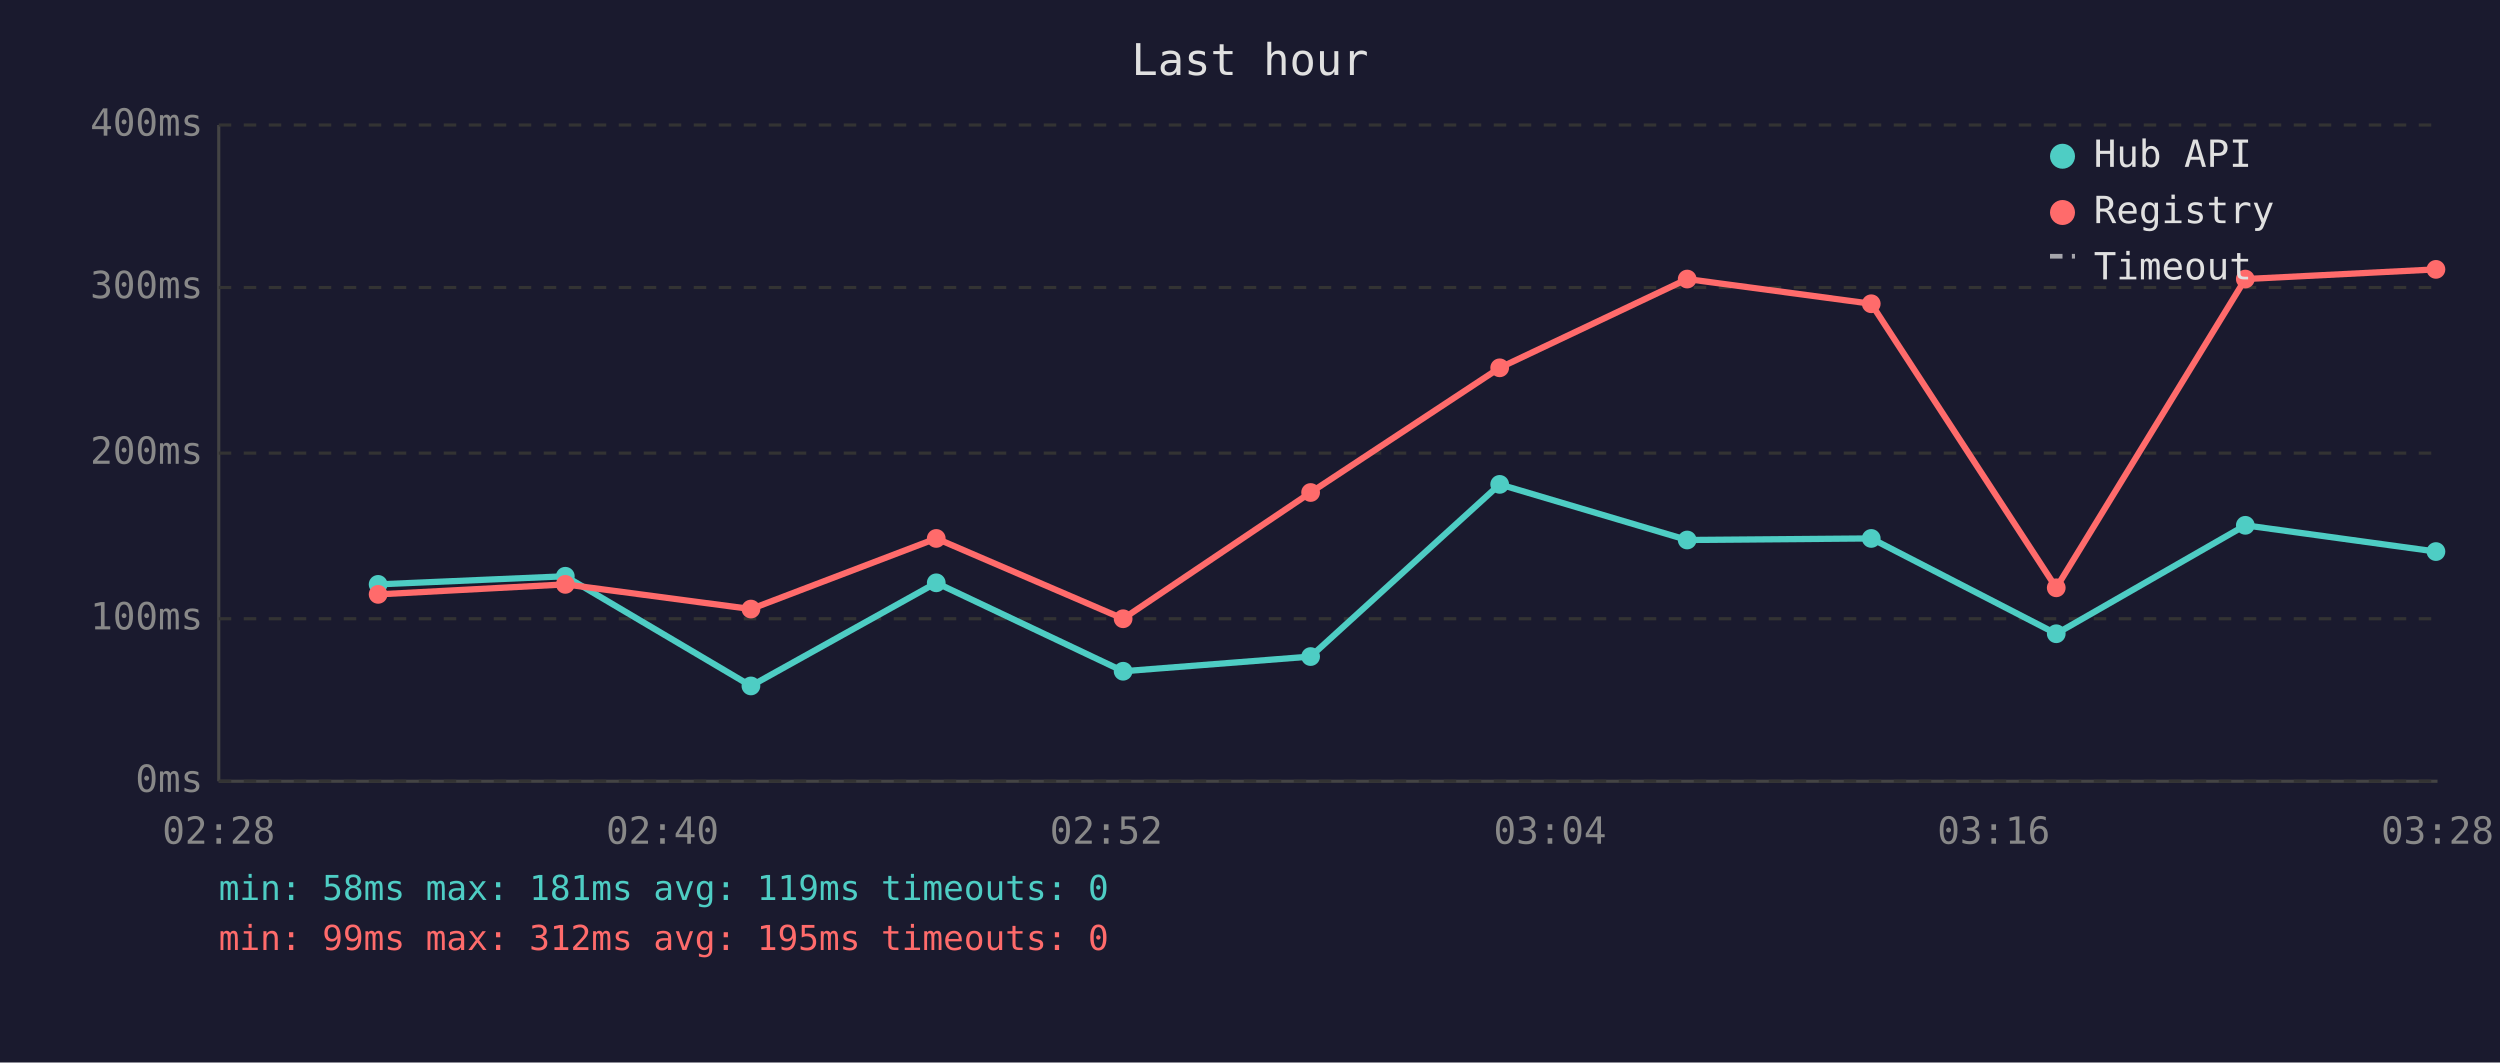
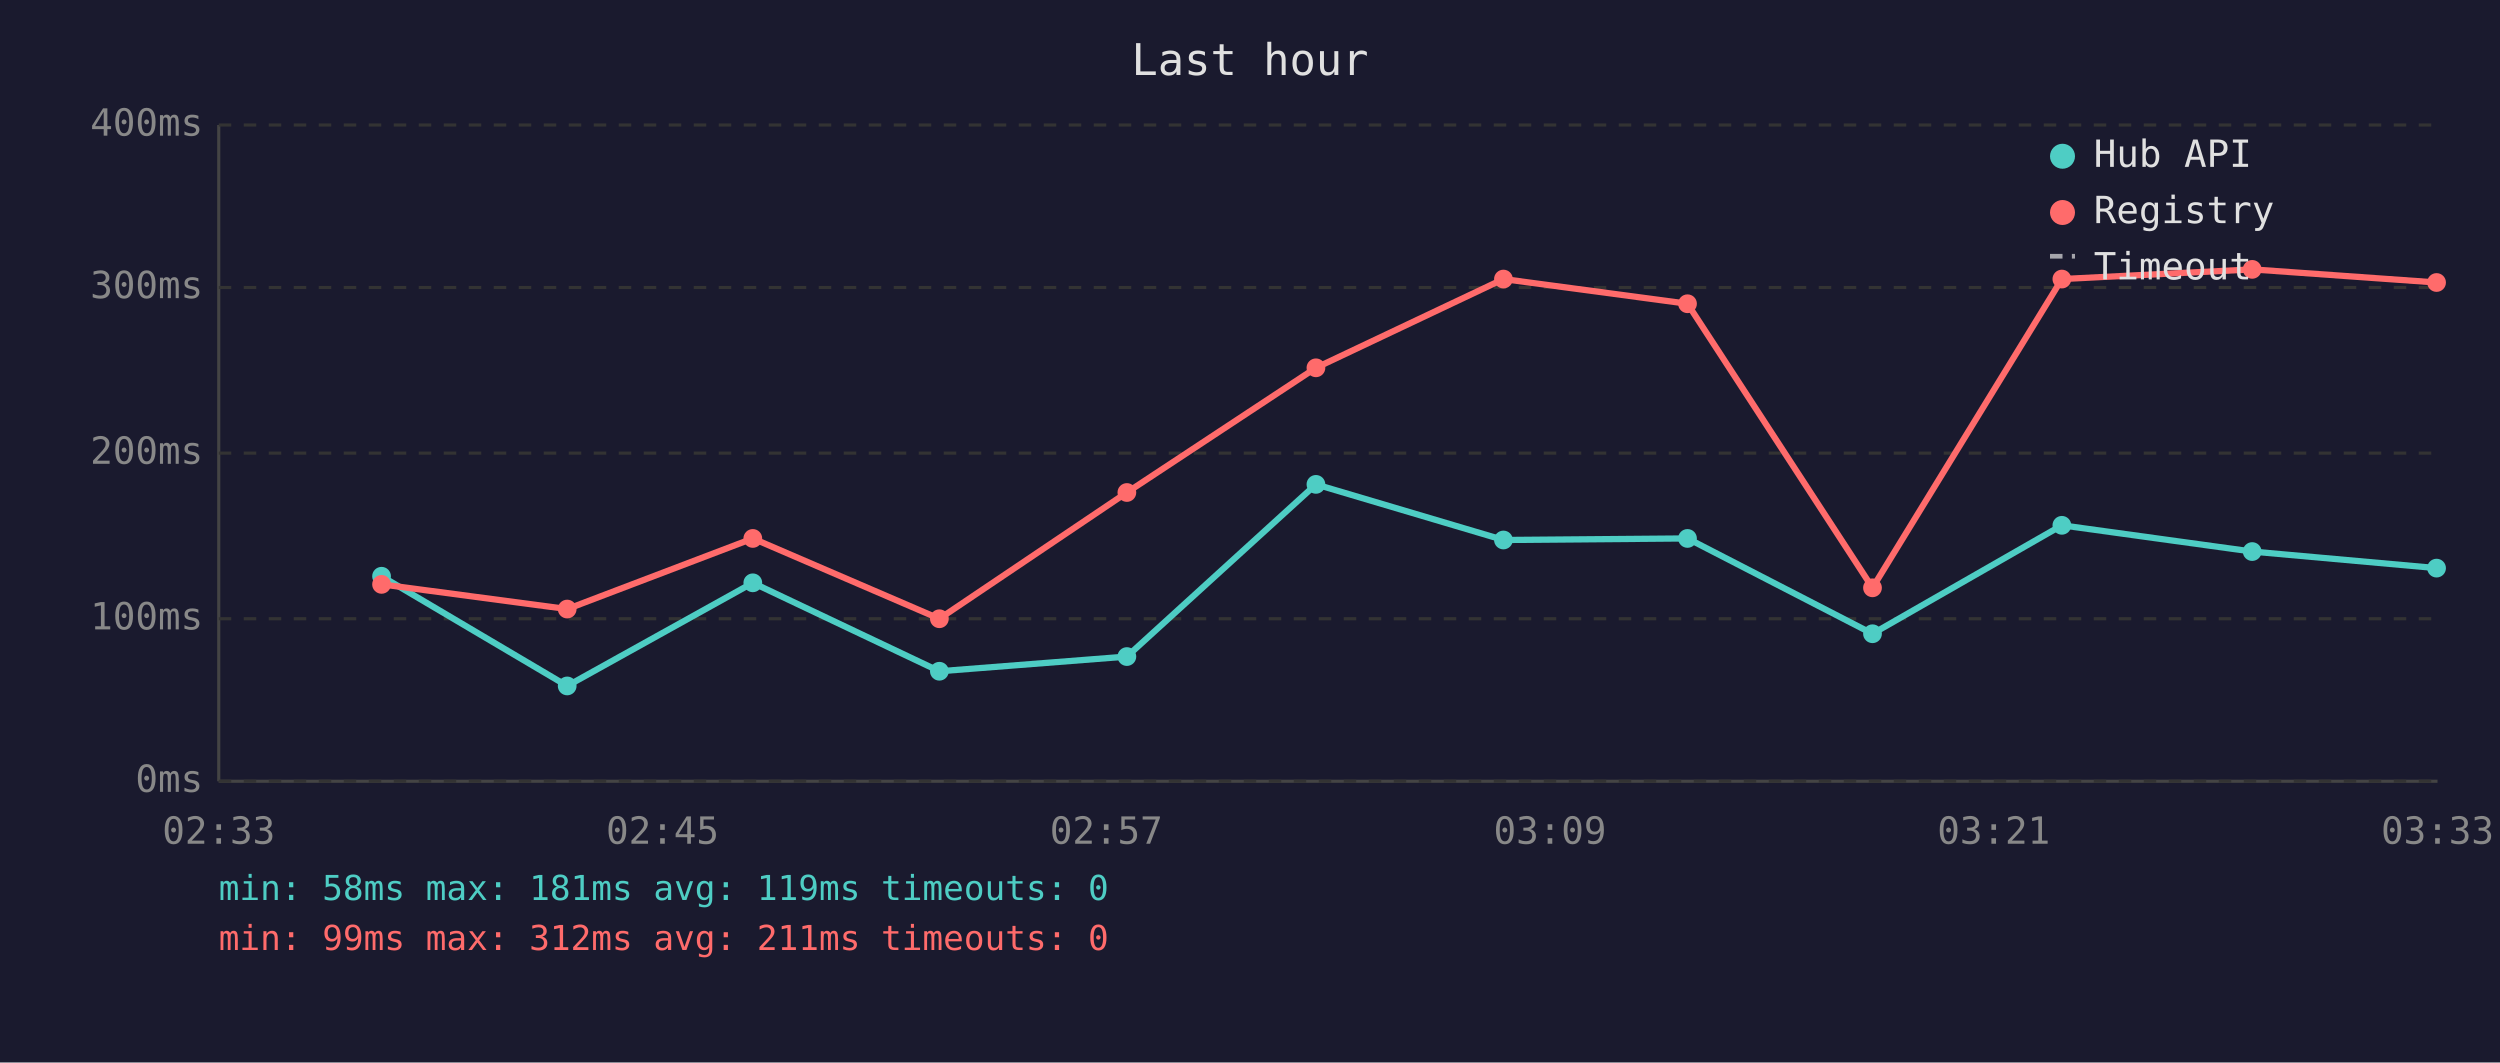
<svg xmlns="http://www.w3.org/2000/svg" viewBox="0 0 800 340" font-family="monospace" font-size="12">
  <rect width="800" height="340" fill="#1a1a2e" />
  <text x="400" y="24" fill="#e0e0e0" font-size="14" text-anchor="middle">Last hour</text>
  <line x1="70" y1="40" x2="70" y2="250" stroke="#444" stroke-width="1" />
  <line x1="70" y1="250" x2="780" y2="250" stroke="#444" stroke-width="1" />
  <line x1="70" y1="250" x2="780" y2="250" stroke="#333" stroke-width="1" stroke-dasharray="4" />
  <text x="65" y="250" fill="#888" text-anchor="end" dominant-baseline="middle">0ms</text>
  <line x1="70" y1="198" x2="780" y2="198" stroke="#333" stroke-width="1" stroke-dasharray="4" />
  <text x="65" y="198" fill="#888" text-anchor="end" dominant-baseline="middle">100ms</text>
  <line x1="70" y1="145" x2="780" y2="145" stroke="#333" stroke-width="1" stroke-dasharray="4" />
  <text x="65" y="145" fill="#888" text-anchor="end" dominant-baseline="middle">200ms</text>
  <line x1="70" y1="92" x2="780" y2="92" stroke="#333" stroke-width="1" stroke-dasharray="4" />
  <text x="65" y="92" fill="#888" text-anchor="end" dominant-baseline="middle">300ms</text>
  <line x1="70" y1="40" x2="780" y2="40" stroke="#333" stroke-width="1" stroke-dasharray="4" />
  <text x="65" y="40" fill="#888" text-anchor="end" dominant-baseline="middle">400ms</text>
-   <text x="70" y="270" fill="#888" text-anchor="middle">02:28</text>
-   <text x="212" y="270" fill="#888" text-anchor="middle">02:40</text>
-   <text x="354" y="270" fill="#888" text-anchor="middle">02:52</text>
-   <text x="496" y="270" fill="#888" text-anchor="middle">03:04</text>
-   <text x="638" y="270" fill="#888" text-anchor="middle">03:16</text>
-   <text x="780" y="270" fill="#888" text-anchor="middle">03:28</text>
-   <polyline points="121.0,187.0 180.9,184.4 240.3,219.5 299.6,186.5 359.4,214.8 419.4,210.1 479.9,155.0 539.9,172.8 598.8,172.3 658.0,202.8 718.5,168.1 779.5,176.5" fill="none" stroke="#4ecdc4" stroke-width="2" opacity="1" />
-   <circle cx="121.0" cy="187.0" r="3" fill="#4ecdc4" />
-   <circle cx="180.9" cy="184.4" r="3" fill="#4ecdc4" />
-   <circle cx="240.3" cy="219.5" r="3" fill="#4ecdc4" />
-   <circle cx="299.6" cy="186.5" r="3" fill="#4ecdc4" />
-   <circle cx="359.4" cy="214.8" r="3" fill="#4ecdc4" />
-   <circle cx="419.4" cy="210.1" r="3" fill="#4ecdc4" />
-   <circle cx="479.9" cy="155.0" r="3" fill="#4ecdc4" />
-   <circle cx="539.9" cy="172.8" r="3" fill="#4ecdc4" />
-   <circle cx="598.8" cy="172.3" r="3" fill="#4ecdc4" />
-   <circle cx="658.0" cy="202.8" r="3" fill="#4ecdc4" />
-   <circle cx="718.5" cy="168.1" r="3" fill="#4ecdc4" />
-   <circle cx="779.5" cy="176.5" r="3" fill="#4ecdc4" />
-   <polyline points="121.0,190.2 180.9,187.0 240.3,194.9 299.6,172.3 359.4,198.0 419.4,157.6 479.9,117.7 539.9,89.3 598.8,97.2 658.0,188.1 718.5,89.3 779.5,86.2" fill="none" stroke="#ff6b6b" stroke-width="2" opacity="1" />
-   <circle cx="121.0" cy="190.2" r="3" fill="#ff6b6b" />
-   <circle cx="180.9" cy="187.0" r="3" fill="#ff6b6b" />
-   <circle cx="240.3" cy="194.9" r="3" fill="#ff6b6b" />
-   <circle cx="299.6" cy="172.3" r="3" fill="#ff6b6b" />
-   <circle cx="359.4" cy="198.0" r="3" fill="#ff6b6b" />
-   <circle cx="419.4" cy="157.6" r="3" fill="#ff6b6b" />
-   <circle cx="479.9" cy="117.7" r="3" fill="#ff6b6b" />
-   <circle cx="539.9" cy="89.3" r="3" fill="#ff6b6b" />
-   <circle cx="598.8" cy="97.2" r="3" fill="#ff6b6b" />
-   <circle cx="658.0" cy="188.1" r="3" fill="#ff6b6b" />
-   <circle cx="718.5" cy="89.3" r="3" fill="#ff6b6b" />
-   <circle cx="779.5" cy="86.2" r="3" fill="#ff6b6b" />
+   <text x="70" y="270" fill="#888" text-anchor="middle">02:33</text>
+   <text x="212" y="270" fill="#888" text-anchor="middle">02:45</text>
+   <text x="354" y="270" fill="#888" text-anchor="middle">02:57</text>
+   <text x="496" y="270" fill="#888" text-anchor="middle">03:09</text>
+   <text x="638" y="270" fill="#888" text-anchor="middle">03:21</text>
+   <text x="780" y="270" fill="#888" text-anchor="middle">03:33</text>
+   <polyline points="122.1,184.4 181.5,219.5 240.9,186.5 300.6,214.8 360.6,210.1 421.1,155.0 481.1,172.8 540.0,172.3 599.2,202.8 659.8,168.1 720.7,176.5 779.7,181.8" fill="none" stroke="#4ecdc4" stroke-width="2" opacity="1" />
+   <circle cx="122.1" cy="184.4" r="3" fill="#4ecdc4" />
+   <circle cx="181.5" cy="219.5" r="3" fill="#4ecdc4" />
+   <circle cx="240.9" cy="186.5" r="3" fill="#4ecdc4" />
+   <circle cx="300.6" cy="214.8" r="3" fill="#4ecdc4" />
+   <circle cx="360.6" cy="210.1" r="3" fill="#4ecdc4" />
+   <circle cx="421.1" cy="155.0" r="3" fill="#4ecdc4" />
+   <circle cx="481.1" cy="172.8" r="3" fill="#4ecdc4" />
+   <circle cx="540.0" cy="172.3" r="3" fill="#4ecdc4" />
+   <circle cx="599.2" cy="202.8" r="3" fill="#4ecdc4" />
+   <circle cx="659.8" cy="168.1" r="3" fill="#4ecdc4" />
+   <circle cx="720.7" cy="176.5" r="3" fill="#4ecdc4" />
+   <circle cx="779.7" cy="181.8" r="3" fill="#4ecdc4" />
+   <polyline points="122.1,187.0 181.5,194.9 240.9,172.3 300.6,198.0 360.6,157.6 421.1,117.7 481.1,89.3 540.0,97.2 599.2,188.1 659.8,89.3 720.7,86.2 779.7,90.4" fill="none" stroke="#ff6b6b" stroke-width="2" opacity="1" />
+   <circle cx="122.1" cy="187.0" r="3" fill="#ff6b6b" />
+   <circle cx="181.5" cy="194.9" r="3" fill="#ff6b6b" />
+   <circle cx="240.9" cy="172.3" r="3" fill="#ff6b6b" />
+   <circle cx="300.6" cy="198.0" r="3" fill="#ff6b6b" />
+   <circle cx="360.6" cy="157.6" r="3" fill="#ff6b6b" />
+   <circle cx="421.1" cy="117.7" r="3" fill="#ff6b6b" />
+   <circle cx="481.1" cy="89.3" r="3" fill="#ff6b6b" />
+   <circle cx="540.0" cy="97.2" r="3" fill="#ff6b6b" />
+   <circle cx="599.2" cy="188.1" r="3" fill="#ff6b6b" />
+   <circle cx="659.8" cy="89.3" r="3" fill="#ff6b6b" />
+   <circle cx="720.7" cy="86.2" r="3" fill="#ff6b6b" />
+   <circle cx="779.7" cy="90.4" r="3" fill="#ff6b6b" />
  <circle cx="660" cy="50" r="4" fill="#4ecdc4" />
  <text x="670" y="50" fill="#e0e0e0" dominant-baseline="middle">Hub API</text>
  <circle cx="660" cy="68" r="4" fill="#ff6b6b" />
  <text x="670" y="68" fill="#e0e0e0" dominant-baseline="middle">Registry</text>
  <line x1="656" y1="82" x2="664" y2="82" stroke="#e0e0e0" stroke-width="1.5" stroke-dasharray="4,3" opacity="0.7" />
  <text x="670" y="86" fill="#e0e0e0" dominant-baseline="middle">Timeout</text>
  <text x="70" y="288" fill="#4ecdc4" font-size="11">min: 58ms  max: 181ms  avg: 119ms  timeouts: 0</text>
-   <text x="70" y="304" fill="#ff6b6b" font-size="11">min: 99ms  max: 312ms  avg: 195ms  timeouts: 0</text>
+   <text x="70" y="304" fill="#ff6b6b" font-size="11">min: 99ms  max: 312ms  avg: 211ms  timeouts: 0</text>
</svg>
